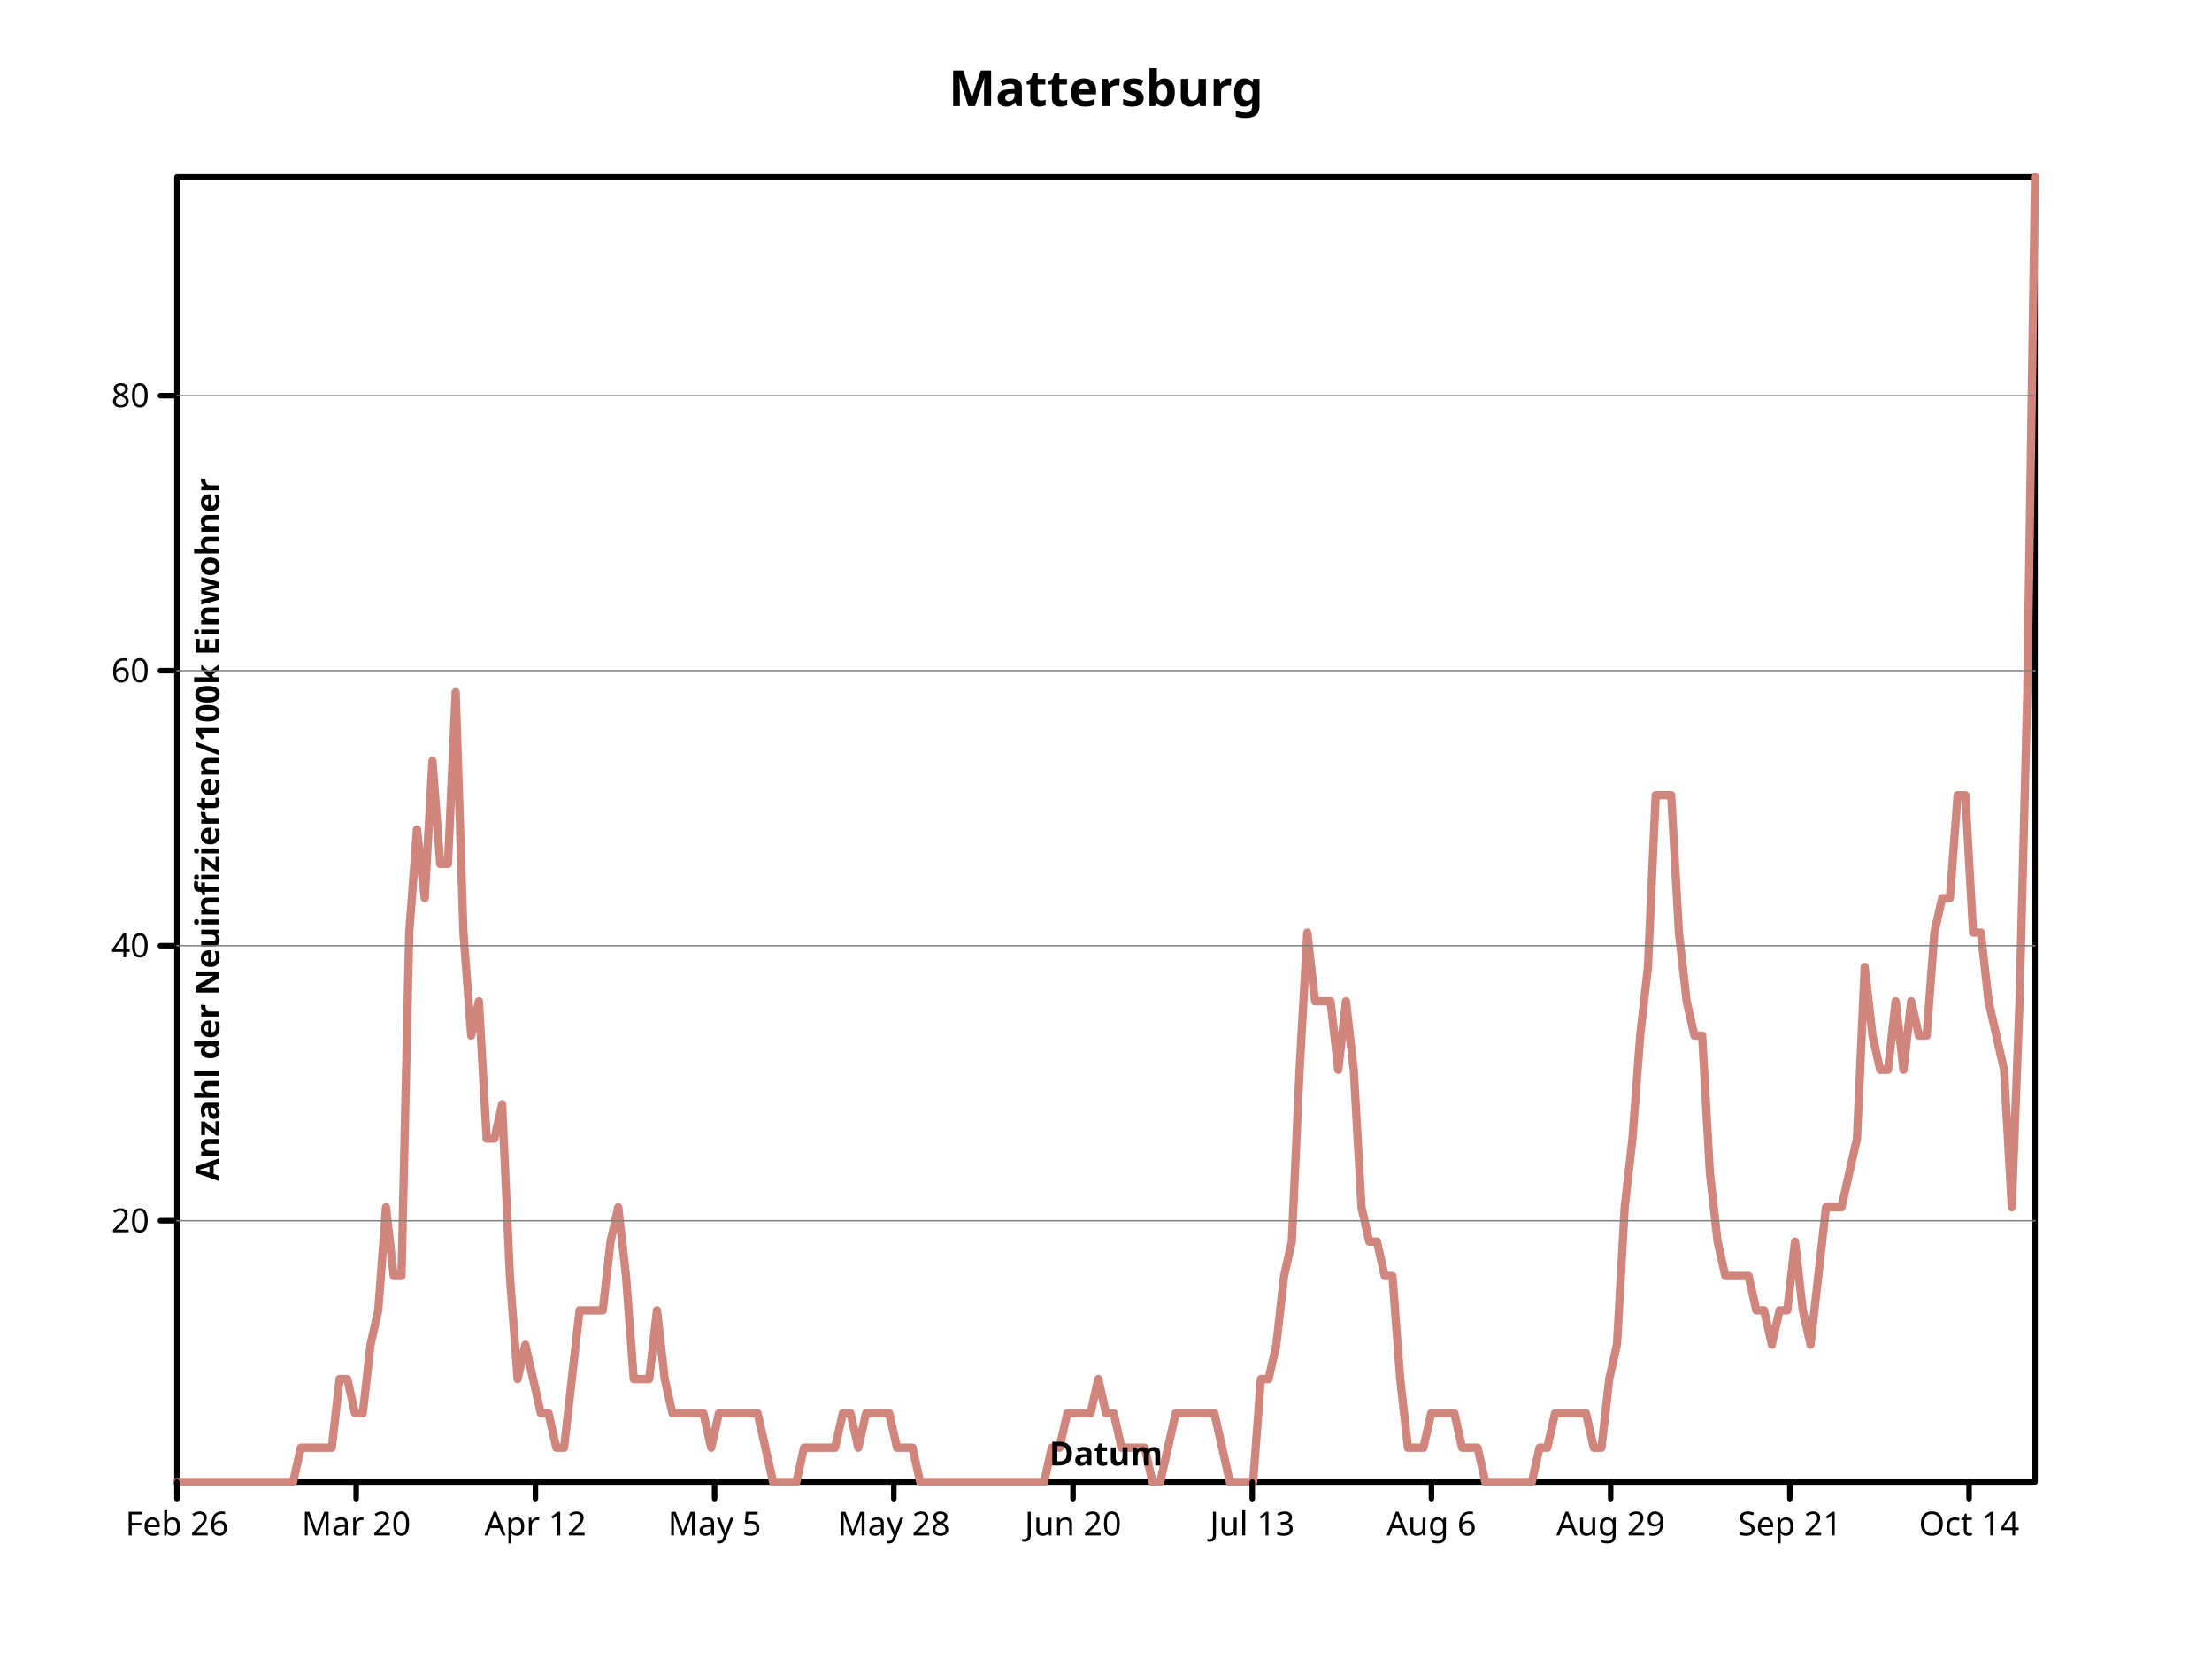
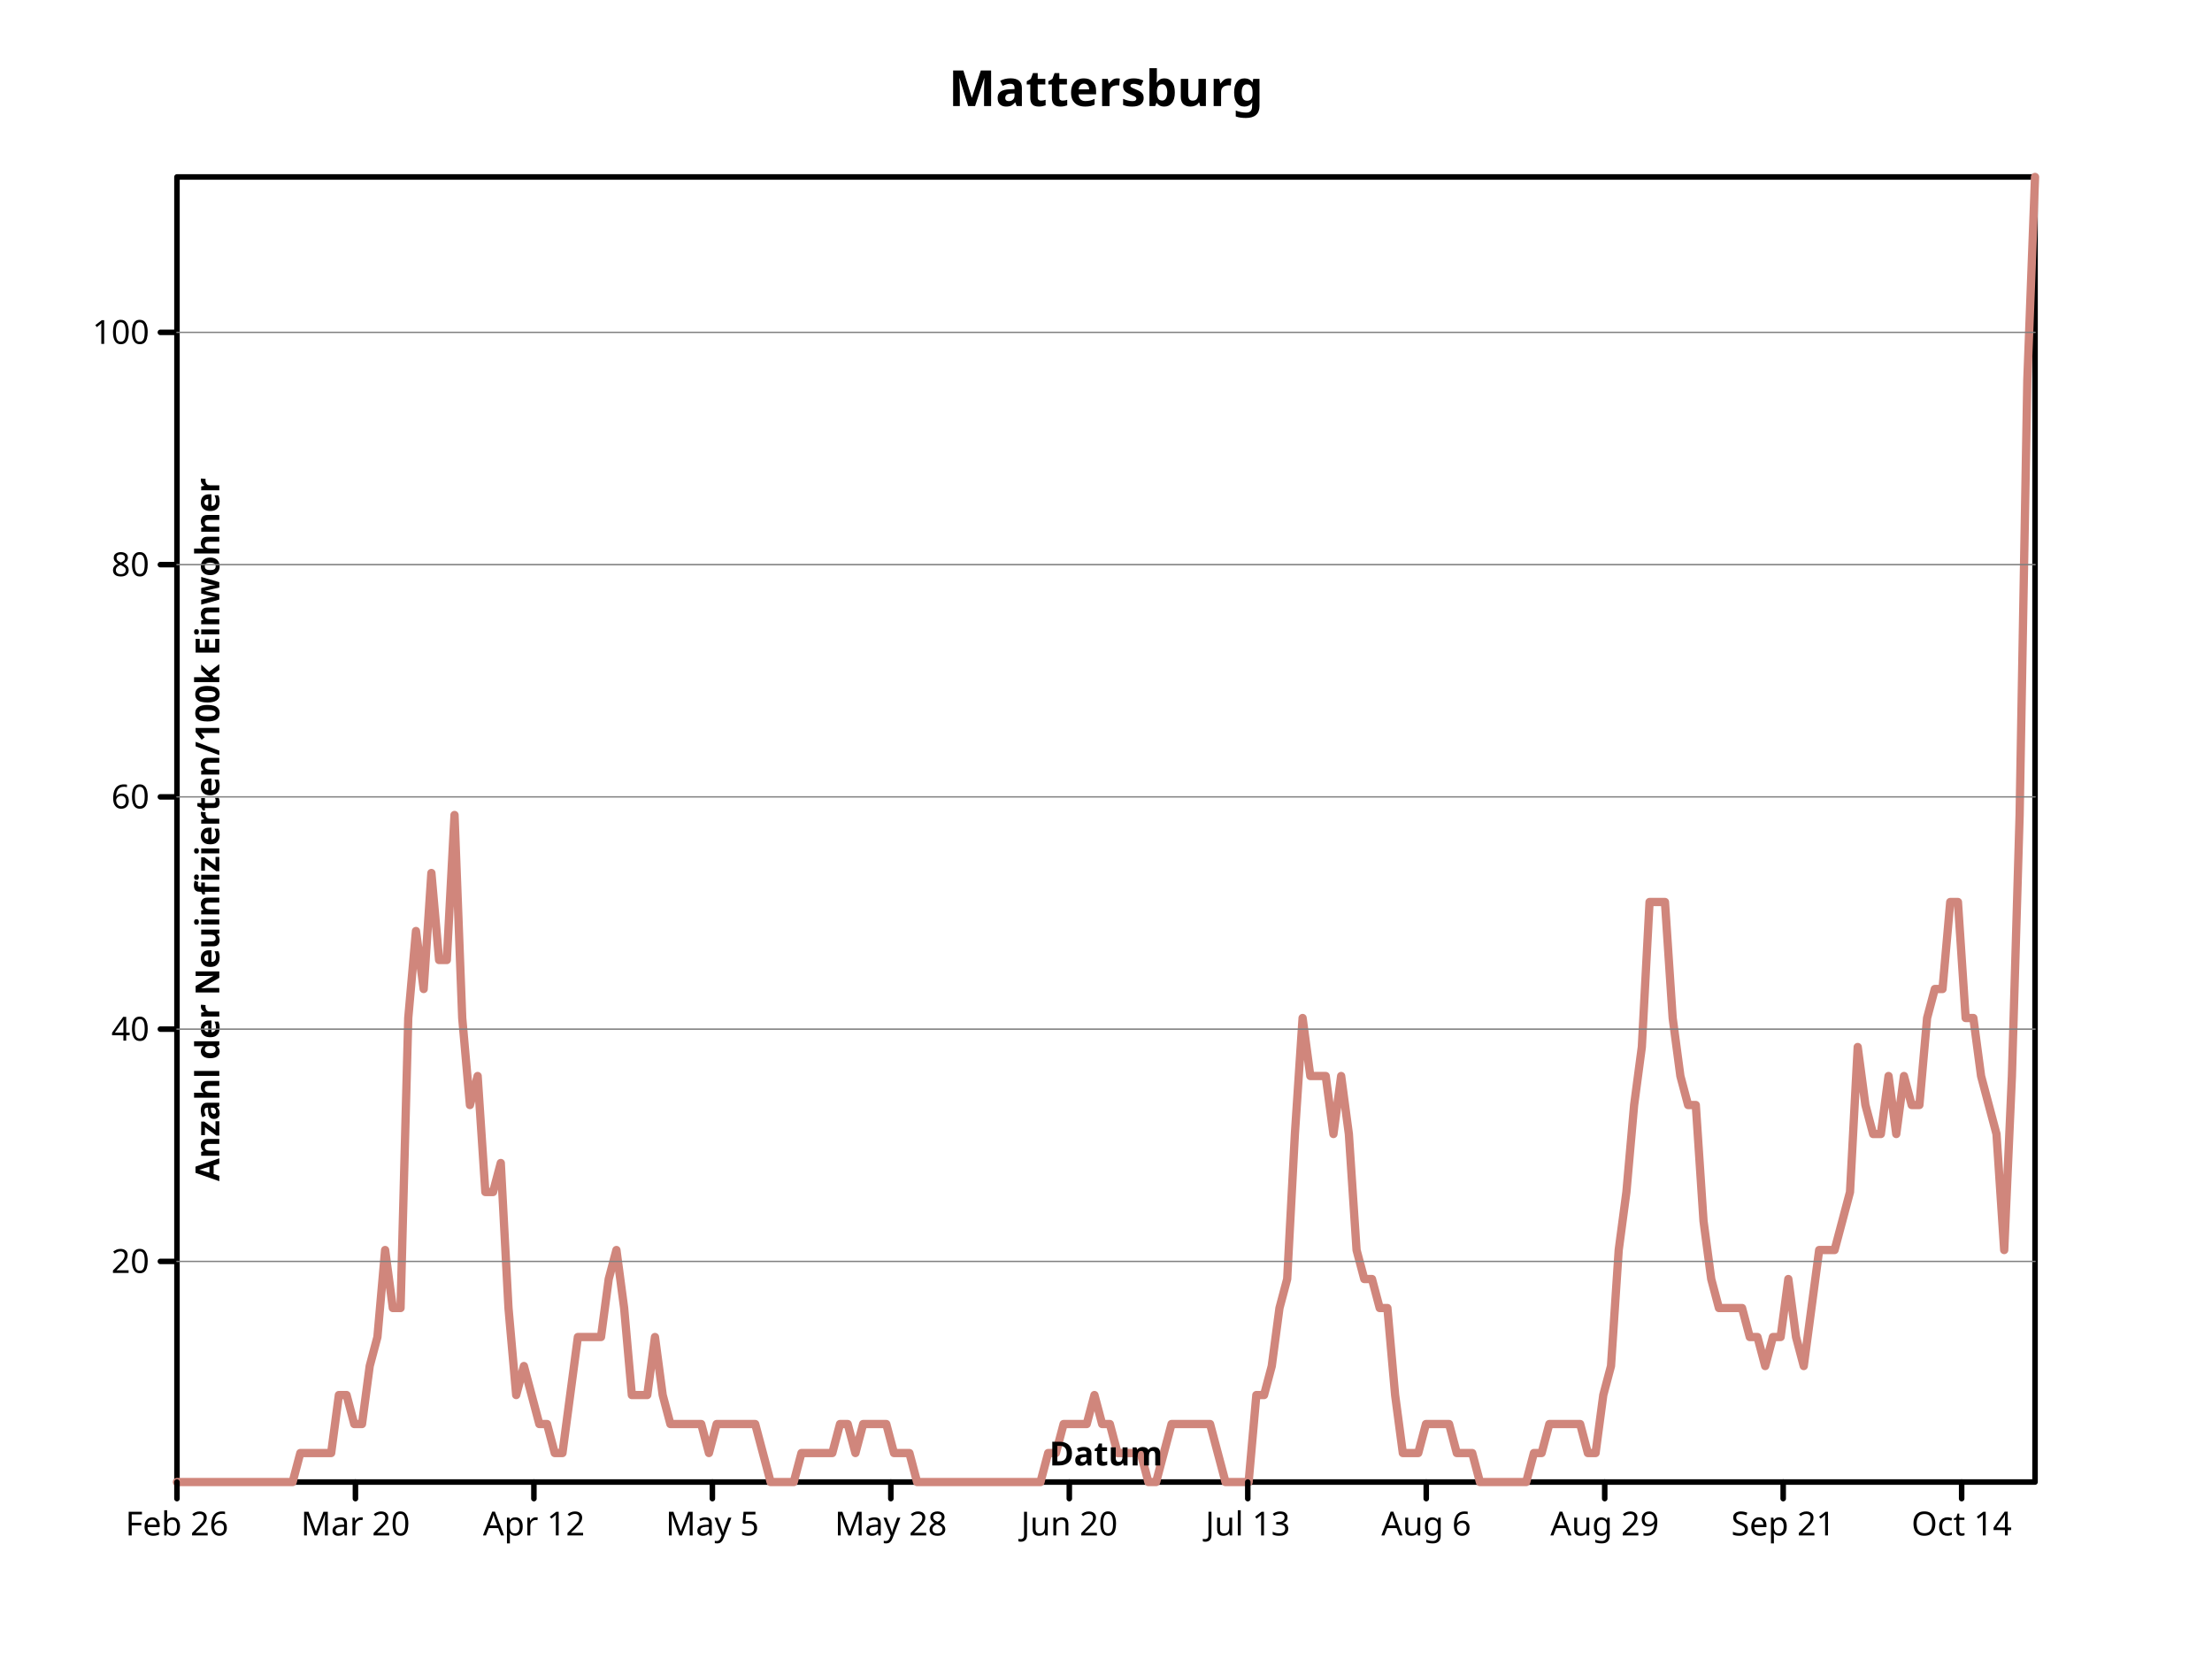
- <svg xmlns="http://www.w3.org/2000/svg" preserveAspectRatio="xMidYMid meet" width="800" height="600" viewbox="0 0 800 600">
+ <svg xmlns="http://www.w3.org/2000/svg" height="600" viewbox="0 0 800 600" preserveAspectRatio="xMidYMid meet" width="800">
  <defs>
-     <marker markerUnits="userSpaceOnUse" markerWidth="2%" markerHeight="2%" id="circle" viewBox="0 0 10 10 " refX="5" refY="5">
-       <circle stroke="black" cx="5" cy="5" r="3" fill="none" />
+     <marker id="circle" viewBox="0 0 10 10 " refX="5" refY="5" markerUnits="userSpaceOnUse" markerWidth="2%" markerHeight="2%">
+       <circle cx="5" cy="5" r="3" fill="none" stroke="black" />
    </marker>
-     <marker id="filled-circle" viewBox="0 0 10 10 " refX="5" refY="5" markerUnits="userSpaceOnUse" markerWidth="2%" markerHeight="2%">
-       <circle cy="5" r="3" fill="black" stroke="none" cx="5" />
+     <marker refY="5" markerUnits="userSpaceOnUse" markerWidth="2%" markerHeight="2%" id="filled-circle" viewBox="0 0 10 10 " refX="5">
+       <circle cx="5" cy="5" r="3" fill="black" stroke="none" />
    </marker>
-     <marker viewBox="0 0 10 10 " refX="5" refY="5" markerUnits="userSpaceOnUse" markerWidth="2%" markerHeight="2%" id="square">
+     <marker markerWidth="2%" markerHeight="2%" id="square" viewBox="0 0 10 10 " refX="5" refY="5" markerUnits="userSpaceOnUse">
      <rect stroke="black" x="2" y="2" width="6" height="6" fill="none" />
    </marker>
-     <marker id="filled-square" viewBox="0 0 10 10 " refX="5" refY="5" markerUnits="userSpaceOnUse" markerWidth="2%" markerHeight="2%">
+     <marker markerWidth="2%" markerHeight="2%" id="filled-square" viewBox="0 0 10 10 " refX="5" refY="5" markerUnits="userSpaceOnUse">
      <rect height="6" fill="black" stroke="none" x="2" y="2" width="6" />
    </marker>
  </defs>
-   <g fill="none" stroke="black" stroke-width="2px" stroke-linecap="round" stroke-linejoin="round">
+   <g stroke-width="2px" stroke-linecap="round" stroke-linejoin="round" fill="none" stroke="black">
    <rect width="672" height="472" vector-effect="non-scaling-stroke" x="64" y="64" />
-     <g font-style="normal" text-anchor="middle" dominant-baseline="middle" fill="black" font-size="18px" font-weight="bold" font-family="sans-serif">
-       <text stroke="none" vector-effect="non-scaling-stroke" x="400" y="32" dominant-baseline="middle">Mattersburg</text>
+     <g font-size="18px" font-weight="bold" fill="black" font-style="normal" text-anchor="middle" dominant-baseline="middle" font-family="sans-serif">
+       <text y="32" dominant-baseline="middle" stroke="none" vector-effect="non-scaling-stroke" x="400">Mattersburg</text>
    </g>
-     <g font-family="sans-serif" dominant-baseline="middle" stroke-linecap="round" font-weight="bold" stroke="hsl(7, 47%, 65%)" stroke-linejoin="round" font-style="normal" text-anchor="middle" fill="none" stroke-width="3px" transform="translate(64 536 )scale(1 -1 )" font-size="18px">
-       <path vector-effect="non-scaling-stroke" d="M0,0 L2.800000e+00,0 L5.600000e+00,0 L8.400000e+00,0 L1.120000e+01,0 L14,0 L1.680000e+01,0 L1.960000e+01,0 L2.240000e+01,0 L2.520000e+01,0 L28,0 L3.080000e+01,0 L3.360000e+01,0 L3.640000e+01,0 L3.920000e+01,0 L42,0 L4.480000e+01,1.242105e+01 L4.760000e+01,1.242105e+01 L5.040000e+01,1.242105e+01 L5.320000e+01,1.242105e+01 L56,1.242105e+01 L5.880000e+01,3.726316e+01 L6.160000e+01,3.726316e+01 L6.440000e+01,2.484211e+01 L6.720000e+01,2.484211e+01 L70,4.968421e+01 L7.280000e+01,6.210527e+01 L7.560000e+01,9.936842e+01 L7.840000e+01,7.452634e+01 L8.120000e+01,7.452634e+01 L84,1.987369e+02 L8.680000e+01,2.360000e+02 L8.960000e+01,2.111579e+02 L9.240000e+01,2.608421e+02 L9.520000e+01,2.235790e+02 L98,2.235790e+02 L1.008000e+02,2.856842e+02 L1.036000e+02,1.987369e+02 L1.064000e+02,1.614737e+02 L1.092000e+02,1.738948e+02 L112,1.242105e+02 L1.148000e+02,1.242105e+02 L1.176000e+02,1.366316e+02 L1.204000e+02,7.452634e+01 L1.232000e+02,3.726316e+01 L126,4.968421e+01 L1.288000e+02,3.726316e+01 L1.316000e+02,2.484211e+01 L1.344000e+02,2.484211e+01 L1.372000e+02,1.242105e+01 L140,1.242105e+01 L1.428000e+02,3.726316e+01 L1.456000e+02,6.210527e+01 L1.484000e+02,6.210527e+01 L1.512000e+02,6.210527e+01 L154,6.210527e+01 L1.568000e+02,8.694735e+01 L1.596000e+02,9.936842e+01 L1.624000e+02,7.452634e+01 L1.652000e+02,3.726316e+01 L168,3.726316e+01 L1.708000e+02,3.726316e+01 L1.736000e+02,6.210527e+01 L1.764000e+02,3.726316e+01 L1.792000e+02,2.484211e+01 L182,2.484211e+01 L1.848000e+02,2.484211e+01 L1.876000e+02,2.484211e+01 L1.904000e+02,2.484211e+01 L1.932000e+02,1.242105e+01 L196,2.484211e+01 L1.988000e+02,2.484211e+01 L2.016000e+02,2.484211e+01 L2.044000e+02,2.484211e+01 L2.072000e+02,2.484211e+01 L210,2.484211e+01 L2.128000e+02,1.242105e+01 L2.156000e+02,0 L2.184000e+02,0 L2.212000e+02,0 L224,0 L2.268000e+02,1.242105e+01 L2.296000e+02,1.242105e+01 L2.324000e+02,1.242105e+01 L2.352000e+02,1.242105e+01 L238,1.242105e+01 L2.408000e+02,2.484211e+01 L2.436000e+02,2.484211e+01 L2.464000e+02,1.242105e+01 L2.492000e+02,2.484211e+01 L252,2.484211e+01 L2.548000e+02,2.484211e+01 L2.576000e+02,2.484211e+01 L2.604000e+02,1.242105e+01 L2.632000e+02,1.242105e+01 L266,1.242105e+01 L2.688000e+02,0 L2.716000e+02,0 L2.744000e+02,0 L2.772000e+02,0 L280,0 L2.828000e+02,0 L2.856000e+02,0 L2.884000e+02,0 L2.912000e+02,0 L294,0 L2.968000e+02,0 L2.996000e+02,0 L3.024000e+02,0 L3.052000e+02,0 L308,0 L3.108000e+02,0 L3.136000e+02,0 L3.164000e+02,1.242105e+01 L3.192000e+02,1.242105e+01 L322,2.484211e+01 L3.248000e+02,2.484211e+01 L3.276000e+02,2.484211e+01 L3.304000e+02,2.484211e+01 L3.332000e+02,3.726316e+01 L336,2.484211e+01 L3.388000e+02,2.484211e+01 L3.416000e+02,1.242105e+01 L3.444000e+02,1.242105e+01 L3.472000e+02,1.242105e+01 L350,1.242105e+01 L3.528000e+02,0 L3.556000e+02,0 L3.584000e+02,1.242105e+01 L3.612000e+02,2.484211e+01 L364,2.484211e+01 L3.668000e+02,2.484211e+01 L3.696000e+02,2.484211e+01 L3.724000e+02,2.484211e+01 L3.752000e+02,2.484211e+01 L378,1.242105e+01 L3.808000e+02,0 L3.836000e+02,0 L3.864000e+02,0 L3.892000e+02,0 L392,3.726316e+01 L3.948000e+02,3.726316e+01 L3.976000e+02,4.968421e+01 L4.004000e+02,7.452634e+01 L4.032000e+02,8.694735e+01 L406,1.490526e+02 L4.088000e+02,1.987369e+02 L4.116000e+02,1.738948e+02 L4.144000e+02,1.738948e+02 L4.172000e+02,1.738948e+02 L420,1.490526e+02 L4.228000e+02,1.738948e+02 L4.256000e+02,1.490526e+02 L4.284000e+02,9.936842e+01 L4.312000e+02,8.694735e+01 L434,8.694735e+01 L4.368000e+02,7.452634e+01 L4.396000e+02,7.452634e+01 L4.424000e+02,3.726316e+01 L4.452000e+02,1.242105e+01 L448,1.242105e+01 L4.508000e+02,1.242105e+01 L4.536000e+02,2.484211e+01 L4.564000e+02,2.484211e+01 L4.592000e+02,2.484211e+01 L462,2.484211e+01 L4.648000e+02,1.242105e+01 L4.676000e+02,1.242105e+01 L4.704000e+02,1.242105e+01 L4.732000e+02,0 L476,0 L4.788000e+02,0 L4.816000e+02,0 L4.844000e+02,0 L4.872000e+02,0 L490,0 L4.928000e+02,1.242105e+01 L4.956000e+02,1.242105e+01 L4.984000e+02,2.484211e+01 L5.012000e+02,2.484211e+01 L504,2.484211e+01 L5.068000e+02,2.484211e+01 L5.096000e+02,2.484211e+01 L5.124000e+02,1.242105e+01 L5.152000e+02,1.242105e+01 L518,3.726316e+01 L5.208000e+02,4.968421e+01 L5.236000e+02,9.936842e+01 L5.264000e+02,1.242105e+02 L5.292000e+02,1.614737e+02 L532,1.863158e+02 L5.348000e+02,2.484211e+02 L5.376000e+02,2.484211e+02 L5.404000e+02,2.484211e+02 L5.432000e+02,1.987369e+02 L546,1.738948e+02 L5.488000e+02,1.614737e+02 L5.516000e+02,1.614737e+02 L5.544000e+02,1.117895e+02 L5.572000e+02,8.694735e+01 L560,7.452634e+01 L5.628000e+02,7.452634e+01 L5.656000e+02,7.452634e+01 L5.684000e+02,7.452634e+01 L5.712000e+02,6.210527e+01 L574,6.210527e+01 L5.768000e+02,4.968421e+01 L5.796000e+02,6.210527e+01 L5.824000e+02,6.210527e+01 L5.852000e+02,8.694735e+01 L588,6.210527e+01 L5.908000e+02,4.968421e+01 L5.936000e+02,7.452634e+01 L5.964000e+02,9.936842e+01 L5.992000e+02,9.936842e+01 L602,9.936842e+01 L6.048000e+02,1.117895e+02 L6.076000e+02,1.242105e+02 L6.104000e+02,1.863158e+02 L6.132000e+02,1.614737e+02 L616,1.490526e+02 L6.188000e+02,1.490526e+02 L6.216000e+02,1.738948e+02 L6.244000e+02,1.490526e+02 L6.272000e+02,1.738948e+02 L630,1.614737e+02 L6.328000e+02,1.614737e+02 L6.356000e+02,1.987369e+02 L6.384000e+02,2.111579e+02 L6.412000e+02,2.111579e+02 L644,2.484211e+02 L6.468000e+02,2.484211e+02 L6.496000e+02,1.987369e+02 L6.524000e+02,1.987369e+02 L6.552000e+02,1.738948e+02 L658,1.614737e+02 L6.608000e+02,1.490526e+02 L6.636000e+02,9.936842e+01 L6.664000e+02,1.738948e+02 L6.692000e+02,2.856842e+02 L672,4.720000e+02 " />
+     <g fill="none" text-anchor="middle" stroke-width="3px" stroke-linecap="round" stroke-linejoin="round" font-size="18px" font-weight="bold" transform="translate(64 536 )scale(1 -1 )" font-family="sans-serif" font-style="normal" dominant-baseline="middle" stroke="hsl(7, 47%, 65%)">
+       <path vector-effect="non-scaling-stroke" d="M0,0 L2.788382e+00,0 L5.576763e+00,0 L8.365145e+00,0 L1.115353e+01,0 L1.394191e+01,0 L1.673029e+01,0 L1.951867e+01,0 L2.230705e+01,0 L2.509544e+01,0 L2.788382e+01,0 L3.067220e+01,0 L3.346058e+01,0 L3.624896e+01,0 L3.903734e+01,0 L4.182573e+01,0 L4.461411e+01,1.048889e+01 L4.740249e+01,1.048889e+01 L5.019087e+01,1.048889e+01 L5.297925e+01,1.048889e+01 L5.576763e+01,1.048889e+01 L5.855602e+01,3.146667e+01 L6.134440e+01,3.146667e+01 L6.413278e+01,2.097778e+01 L6.692116e+01,2.097778e+01 L6.970954e+01,4.195556e+01 L7.249793e+01,5.244445e+01 L7.528631e+01,8.391110e+01 L7.807469e+01,6.293335e+01 L8.086307e+01,6.293335e+01 L8.365145e+01,1.678222e+02 L8.643983e+01,1.992889e+02 L8.922822e+01,1.783111e+02 L9.201660e+01,2.202667e+02 L9.480498e+01,1.888000e+02 L9.759336e+01,1.888000e+02 L1.003817e+02,2.412444e+02 L1.031701e+02,1.678222e+02 L1.059585e+02,1.363556e+02 L1.087469e+02,1.468444e+02 L1.115353e+02,1.048889e+02 L1.143237e+02,1.048889e+02 L1.171120e+02,1.153778e+02 L1.199004e+02,6.293335e+01 L1.226888e+02,3.146667e+01 L1.254772e+02,4.195556e+01 L1.282656e+02,3.146667e+01 L1.310539e+02,2.097778e+01 L1.338423e+02,2.097778e+01 L1.366307e+02,1.048889e+01 L1.394191e+02,1.048889e+01 L1.422075e+02,3.146667e+01 L1.449959e+02,5.244445e+01 L1.477842e+02,5.244445e+01 L1.505726e+02,5.244445e+01 L1.533610e+02,5.244445e+01 L1.561494e+02,7.342220e+01 L1.589378e+02,8.391110e+01 L1.617261e+02,6.293335e+01 L1.645145e+02,3.146667e+01 L1.673029e+02,3.146667e+01 L1.700913e+02,3.146667e+01 L1.728797e+02,5.244445e+01 L1.756680e+02,3.146667e+01 L1.784564e+02,2.097778e+01 L1.812448e+02,2.097778e+01 L1.840332e+02,2.097778e+01 L1.868216e+02,2.097778e+01 L1.896100e+02,2.097778e+01 L1.923983e+02,1.048889e+01 L1.951867e+02,2.097778e+01 L1.979751e+02,2.097778e+01 L2.007635e+02,2.097778e+01 L2.035519e+02,2.097778e+01 L2.063402e+02,2.097778e+01 L2.091286e+02,2.097778e+01 L2.119170e+02,1.048889e+01 L2.147054e+02,0 L2.174938e+02,0 L2.202822e+02,0 L2.230705e+02,0 L2.258589e+02,1.048889e+01 L2.286473e+02,1.048889e+01 L2.314357e+02,1.048889e+01 L2.342241e+02,1.048889e+01 L2.370124e+02,1.048889e+01 L2.398008e+02,2.097778e+01 L2.425892e+02,2.097778e+01 L2.453776e+02,1.048889e+01 L2.481660e+02,2.097778e+01 L2.509544e+02,2.097778e+01 L2.537427e+02,2.097778e+01 L2.565311e+02,2.097778e+01 L2.593195e+02,1.048889e+01 L2.621079e+02,1.048889e+01 L2.648963e+02,1.048889e+01 L2.676846e+02,0 L2.704730e+02,0 L2.732614e+02,0 L2.760498e+02,0 L2.788382e+02,0 L2.816266e+02,0 L2.844149e+02,0 L2.872033e+02,0 L2.899917e+02,0 L2.927801e+02,0 L2.955685e+02,0 L2.983568e+02,0 L3.011452e+02,0 L3.039336e+02,0 L3.067220e+02,0 L3.095104e+02,0 L3.122988e+02,0 L3.150871e+02,1.048889e+01 L3.178755e+02,1.048889e+01 L3.206639e+02,2.097778e+01 L3.234523e+02,2.097778e+01 L3.262407e+02,2.097778e+01 L3.290290e+02,2.097778e+01 L3.318174e+02,3.146667e+01 L3.346058e+02,2.097778e+01 L3.373942e+02,2.097778e+01 L3.401826e+02,1.048889e+01 L3.429710e+02,1.048889e+01 L3.457593e+02,1.048889e+01 L3.485477e+02,1.048889e+01 L3.513361e+02,0 L3.541245e+02,0 L3.569129e+02,1.048889e+01 L3.597012e+02,2.097778e+01 L3.624896e+02,2.097778e+01 L3.652780e+02,2.097778e+01 L3.680664e+02,2.097778e+01 L3.708548e+02,2.097778e+01 L3.736432e+02,2.097778e+01 L3.764315e+02,1.048889e+01 L3.792199e+02,0 L3.820083e+02,0 L3.847967e+02,0 L3.875851e+02,0 L3.903734e+02,3.146667e+01 L3.931618e+02,3.146667e+01 L3.959502e+02,4.195556e+01 L3.987386e+02,6.293335e+01 L4.015270e+02,7.342220e+01 L4.043154e+02,1.258667e+02 L4.071037e+02,1.678222e+02 L4.098921e+02,1.468444e+02 L4.126805e+02,1.468444e+02 L4.154689e+02,1.468444e+02 L4.182573e+02,1.258667e+02 L4.210456e+02,1.468444e+02 L4.238340e+02,1.258667e+02 L4.266224e+02,8.391110e+01 L4.294108e+02,7.342220e+01 L4.321992e+02,7.342220e+01 L4.349876e+02,6.293335e+01 L4.377759e+02,6.293335e+01 L4.405643e+02,3.146667e+01 L4.433527e+02,1.048889e+01 L4.461411e+02,1.048889e+01 L4.489295e+02,1.048889e+01 L4.517178e+02,2.097778e+01 L4.545062e+02,2.097778e+01 L4.572946e+02,2.097778e+01 L4.600830e+02,2.097778e+01 L4.628714e+02,1.048889e+01 L4.656598e+02,1.048889e+01 L4.684481e+02,1.048889e+01 L4.712365e+02,0 L4.740249e+02,0 L4.768133e+02,0 L4.796017e+02,0 L4.823900e+02,0 L4.851784e+02,0 L4.879668e+02,0 L4.907552e+02,1.048889e+01 L4.935436e+02,1.048889e+01 L4.963320e+02,2.097778e+01 L4.991203e+02,2.097778e+01 L5.019087e+02,2.097778e+01 L5.046971e+02,2.097778e+01 L5.074855e+02,2.097778e+01 L5.102739e+02,1.048889e+01 L5.130622e+02,1.048889e+01 L5.158506e+02,3.146667e+01 L5.186390e+02,4.195556e+01 L5.214274e+02,8.391110e+01 L5.242158e+02,1.048889e+02 L5.270041e+02,1.363556e+02 L5.297925e+02,1.573333e+02 L5.325809e+02,2.097778e+02 L5.353693e+02,2.097778e+02 L5.381577e+02,2.097778e+02 L5.409461e+02,1.678222e+02 L5.437344e+02,1.468444e+02 L5.465228e+02,1.363556e+02 L5.493112e+02,1.363556e+02 L5.520996e+02,9.440000e+01 L5.548880e+02,7.342220e+01 L5.576763e+02,6.293335e+01 L5.604647e+02,6.293335e+01 L5.632531e+02,6.293335e+01 L5.660415e+02,6.293335e+01 L5.688299e+02,5.244445e+01 L5.716183e+02,5.244445e+01 L5.744066e+02,4.195556e+01 L5.771950e+02,5.244445e+01 L5.799834e+02,5.244445e+01 L5.827718e+02,7.342220e+01 L5.855602e+02,5.244445e+01 L5.883485e+02,4.195556e+01 L5.911369e+02,6.293335e+01 L5.939253e+02,8.391110e+01 L5.967137e+02,8.391110e+01 L5.995021e+02,8.391110e+01 L6.022905e+02,9.440000e+01 L6.050788e+02,1.048889e+02 L6.078672e+02,1.573333e+02 L6.106556e+02,1.363556e+02 L6.134440e+02,1.258667e+02 L6.162324e+02,1.258667e+02 L6.190207e+02,1.468444e+02 L6.218091e+02,1.258667e+02 L6.245975e+02,1.468444e+02 L6.273859e+02,1.363556e+02 L6.301743e+02,1.363556e+02 L6.329627e+02,1.678222e+02 L6.357510e+02,1.783111e+02 L6.385394e+02,1.783111e+02 L6.413278e+02,2.097778e+02 L6.441162e+02,2.097778e+02 L6.469046e+02,1.678222e+02 L6.496929e+02,1.678222e+02 L6.524813e+02,1.468444e+02 L6.552697e+02,1.363556e+02 L6.580581e+02,1.258667e+02 L6.608465e+02,8.391110e+01 L6.636349e+02,1.468444e+02 L6.664232e+02,2.412444e+02 L6.692116e+02,3.985778e+02 L672,472 " />
    </g>
-     <g font-weight="bold" transform="translate(64 536 )scale(1 -1 )" stroke-width="2px" stroke-linecap="round" font-family="sans-serif" stroke-linejoin="round" font-size="18px" font-style="normal" text-anchor="middle" dominant-baseline="middle" stroke="black" fill="none">
-       <path vector-effect="non-scaling-stroke" d="M0,0 L0,-6 M6.481481e+01,0 L6.481481e+01,-6 M1.296296e+02,0 L1.296296e+02,-6 M1.944444e+02,0 L1.944444e+02,-6 M2.592593e+02,0 L2.592593e+02,-6 M3.240741e+02,0 L3.240741e+02,-6 M3.888889e+02,0 L3.888889e+02,-6 M4.537037e+02,0 L4.537037e+02,-6 M5.185185e+02,0 L5.185185e+02,-6 M5.833333e+02,0 L5.833333e+02,-6 M6.481481e+02,0 L6.481481e+02,-6 " />
+     <g stroke="black" font-style="normal" text-anchor="middle" dominant-baseline="middle" stroke-linecap="round" font-family="sans-serif" stroke-linejoin="round" font-size="18px" font-weight="bold" transform="translate(64 536 )scale(1 -1 )" fill="none" stroke-width="2px">
+       <path vector-effect="non-scaling-stroke" d="M0,0 L0,-6 M6.454587e+01,0 L6.454587e+01,-6 M1.290917e+02,0 L1.290917e+02,-6 M1.936376e+02,0 L1.936376e+02,-6 M2.581835e+02,0 L2.581835e+02,-6 M3.227294e+02,0 L3.227294e+02,-6 M3.872752e+02,0 L3.872752e+02,-6 M4.518211e+02,0 L4.518211e+02,-6 M5.163670e+02,0 L5.163670e+02,-6 M5.809129e+02,0 L5.809129e+02,-6 M6.454587e+02,0 L6.454587e+02,-6 " />
    </g>
-     <g transform="translate(64 536 )scale(1 1 )" font-style="normal" text-anchor="middle" stroke-linejoin="round" font-size="12px" font-weight="normal" stroke="black" fill="black" stroke-width="2px" stroke-linecap="round" font-family="sans-serif" dominant-baseline="hanging">
-       <text x="0" y="10" dominant-baseline="hanging" stroke="none" vector-effect="non-scaling-stroke">Feb 26</text>
-       <text dominant-baseline="hanging" stroke="none" vector-effect="non-scaling-stroke" x="6.481481e+01" y="10">Mar 20</text>
-       <text y="10" dominant-baseline="hanging" stroke="none" vector-effect="non-scaling-stroke" x="1.296296e+02">Apr 12</text>
-       <text x="1.944444e+02" y="10" dominant-baseline="hanging" stroke="none" vector-effect="non-scaling-stroke">May 5</text>
-       <text vector-effect="non-scaling-stroke" x="2.592593e+02" y="10" dominant-baseline="hanging" stroke="none">May 28</text>
-       <text stroke="none" vector-effect="non-scaling-stroke" x="3.240741e+02" y="10" dominant-baseline="hanging">Jun 20</text>
-       <text stroke="none" vector-effect="non-scaling-stroke" x="3.888889e+02" y="10" dominant-baseline="hanging">Jul 13</text>
-       <text x="4.537037e+02" y="10" dominant-baseline="hanging" stroke="none" vector-effect="non-scaling-stroke">Aug 6</text>
-       <text vector-effect="non-scaling-stroke" x="5.185185e+02" y="10" dominant-baseline="hanging" stroke="none">Aug 29</text>
-       <text y="10" dominant-baseline="hanging" stroke="none" vector-effect="non-scaling-stroke" x="5.833333e+02">Sep 21</text>
-       <text x="6.481481e+02" y="10" dominant-baseline="hanging" stroke="none" vector-effect="non-scaling-stroke">Oct 14</text>
+     <g font-style="normal" text-anchor="middle" font-weight="normal" transform="translate(64 536 )scale(1 1 )" fill="black" stroke-linecap="round" stroke="black" stroke-width="2px" stroke-linejoin="round" font-family="sans-serif" font-size="12px" dominant-baseline="hanging">
+       <text vector-effect="non-scaling-stroke" x="0" y="10" dominant-baseline="hanging" stroke="none">Feb 26</text>
+       <text stroke="none" vector-effect="non-scaling-stroke" x="6.454587e+01" y="10" dominant-baseline="hanging">Mar 20</text>
+       <text y="10" dominant-baseline="hanging" stroke="none" vector-effect="non-scaling-stroke" x="1.290917e+02">Apr 12</text>
+       <text dominant-baseline="hanging" stroke="none" vector-effect="non-scaling-stroke" x="1.936376e+02" y="10">May 5</text>
+       <text vector-effect="non-scaling-stroke" x="2.581835e+02" y="10" dominant-baseline="hanging" stroke="none">May 28</text>
+       <text vector-effect="non-scaling-stroke" x="3.227294e+02" y="10" dominant-baseline="hanging" stroke="none">Jun 20</text>
+       <text x="3.872752e+02" y="10" dominant-baseline="hanging" stroke="none" vector-effect="non-scaling-stroke">Jul 13</text>
+       <text vector-effect="non-scaling-stroke" x="4.518211e+02" y="10" dominant-baseline="hanging" stroke="none">Aug 6</text>
+       <text vector-effect="non-scaling-stroke" x="5.163670e+02" y="10" dominant-baseline="hanging" stroke="none">Aug 29</text>
+       <text dominant-baseline="hanging" stroke="none" vector-effect="non-scaling-stroke" x="5.809129e+02" y="10">Sep 21</text>
+       <text vector-effect="non-scaling-stroke" x="6.454587e+02" y="10" dominant-baseline="hanging" stroke="none">Oct 14</text>
    </g>
-     <g transform="translate(64 536 )scale(1 1 )rotate(0 0 0 )" stroke="black" stroke-width="2px" stroke-linecap="round" text-anchor="middle" dominant-baseline="baseline" stroke-linejoin="round" font-size="12px" font-family="sans-serif" font-style="normal" fill="black" font-weight="bold">
+     <g stroke-linejoin="round" font-size="12px" transform="translate(64 536 )scale(1 1 )rotate(0 0 0 )" stroke="black" font-style="normal" dominant-baseline="baseline" stroke-width="2px" stroke-linecap="round" font-weight="bold" text-anchor="middle" fill="black" font-family="sans-serif">
      <text vector-effect="non-scaling-stroke" x="336" y="-6" dominant-baseline="baseline" stroke="none">Datum</text>
    </g>
-     <g fill="black" stroke-linecap="round" font-style="normal" font-weight="bold" text-anchor="middle" stroke-width="2px" font-family="sans-serif" stroke="black" stroke-linejoin="round" font-size="12px" transform="translate(64 536 )scale(1 -1 )" dominant-baseline="baseline">
-       <path vector-effect="non-scaling-stroke" d="M0,9.449912e+01 L-6,9.449912e+01 M0,1.939719e+02 L-6,1.939719e+02 M0,2.934447e+02 L-6,2.934447e+02 M0,3.929174e+02 L-6,3.929174e+02 " />
+     <g stroke-linejoin="round" font-family="sans-serif" font-size="12px" fill="black" dominant-baseline="baseline" stroke-width="2px" stroke-linecap="round" font-weight="bold" transform="translate(64 536 )scale(1 -1 )" font-style="normal" text-anchor="middle" stroke="black">
+       <path d="M0,7.979926e+01 L-6,7.979926e+01 M0,1.637985e+02 L-6,1.637985e+02 M0,2.477977e+02 L-6,2.477977e+02 M0,3.317969e+02 L-6,3.317969e+02 M0,4.157961e+02 L-6,4.157961e+02 " vector-effect="non-scaling-stroke" />
    </g>
-     <g stroke="black" stroke-linecap="round" text-anchor="end" dominant-baseline="middle" font-weight="normal" transform="translate(64 536 )scale(1 1 )" stroke-linejoin="round" font-family="sans-serif" font-style="normal" fill="black" stroke-width="2px" font-size="12px">
-       <text dominant-baseline="middle" stroke="none" vector-effect="non-scaling-stroke" x="-10" y="-9.449912e+01">20</text>
-       <text dominant-baseline="middle" stroke="none" vector-effect="non-scaling-stroke" x="-10" y="-1.939719e+02">40</text>
-       <text vector-effect="non-scaling-stroke" x="-10" y="-2.934447e+02" dominant-baseline="middle" stroke="none">60</text>
-       <text stroke="none" vector-effect="non-scaling-stroke" x="-10" y="-3.929174e+02" dominant-baseline="middle">80</text>
+     <g font-weight="normal" transform="translate(64 536 )scale(1 1 )" stroke-linecap="round" dominant-baseline="middle" font-size="12px" fill="black" stroke-width="2px" stroke-linejoin="round" font-family="sans-serif" stroke="black" font-style="normal" text-anchor="end">
+       <text dominant-baseline="middle" stroke="none" vector-effect="non-scaling-stroke" x="-10" y="-7.979926e+01">20</text>
+       <text x="-10" y="-1.637985e+02" dominant-baseline="middle" stroke="none" vector-effect="non-scaling-stroke">40</text>
+       <text x="-10" y="-2.477977e+02" dominant-baseline="middle" stroke="none" vector-effect="non-scaling-stroke">60</text>
+       <text vector-effect="non-scaling-stroke" x="-10" y="-3.317969e+02" dominant-baseline="middle" stroke="none">80</text>
+       <text x="-10" y="-4.157961e+02" dominant-baseline="middle" stroke="none" vector-effect="non-scaling-stroke">100</text>
    </g>
-     <g stroke-linecap="round" font-style="normal" stroke="black" stroke-linejoin="round" font-size="12px" transform="translate(64 536 )scale(1 1 )rotate(-90 0 0 )" fill="black" stroke-width="2px" dominant-baseline="hanging" font-weight="bold" font-family="sans-serif" text-anchor="middle">
-       <text dominant-baseline="hanging" stroke="none" vector-effect="non-scaling-stroke" x="236" y="6">Anzahl der Neuinfizierten/100k Einwohner</text>
+     <g dominant-baseline="hanging" transform="translate(64 536 )scale(1 1 )rotate(-90 0 0 )" stroke-width="2px" text-anchor="middle" font-style="normal" font-weight="bold" fill="black" stroke-linecap="round" stroke-linejoin="round" font-family="sans-serif" font-size="12px" stroke="black">
+       <text x="236" y="6" dominant-baseline="hanging" stroke="none" vector-effect="non-scaling-stroke">Anzahl der Neuinfizierten/100k Einwohner</text>
    </g>
-     <g stroke="gray" stroke-linejoin="round" font-size="12px" text-anchor="middle" fill="black" stroke-width="0.5px" stroke-linecap="round" font-family="sans-serif" font-style="normal" font-weight="bold" transform="translate(64 536 )scale(1 -1 )" dominant-baseline="hanging">
-       <path vector-effect="non-scaling-stroke" d="M0,9.449912e+01 L672,9.449912e+01 M0,1.939719e+02 L672,1.939719e+02 M0,2.934447e+02 L672,2.934447e+02 M0,3.929174e+02 L672,3.929174e+02 " />
+     <g stroke-width="0.5px" stroke-linecap="round" stroke-linejoin="round" font-family="sans-serif" font-style="normal" font-size="12px" transform="translate(64 536 )scale(1 -1 )" stroke="gray" text-anchor="middle" dominant-baseline="hanging" font-weight="bold" fill="black">
+       <path vector-effect="non-scaling-stroke" d="M0,7.979926e+01 L672,7.979926e+01 M0,1.637985e+02 L672,1.637985e+02 M0,2.477977e+02 L672,2.477977e+02 M0,3.317969e+02 L672,3.317969e+02 M0,4.157961e+02 L672,4.157961e+02 " />
    </g>
  </g>
</svg>
